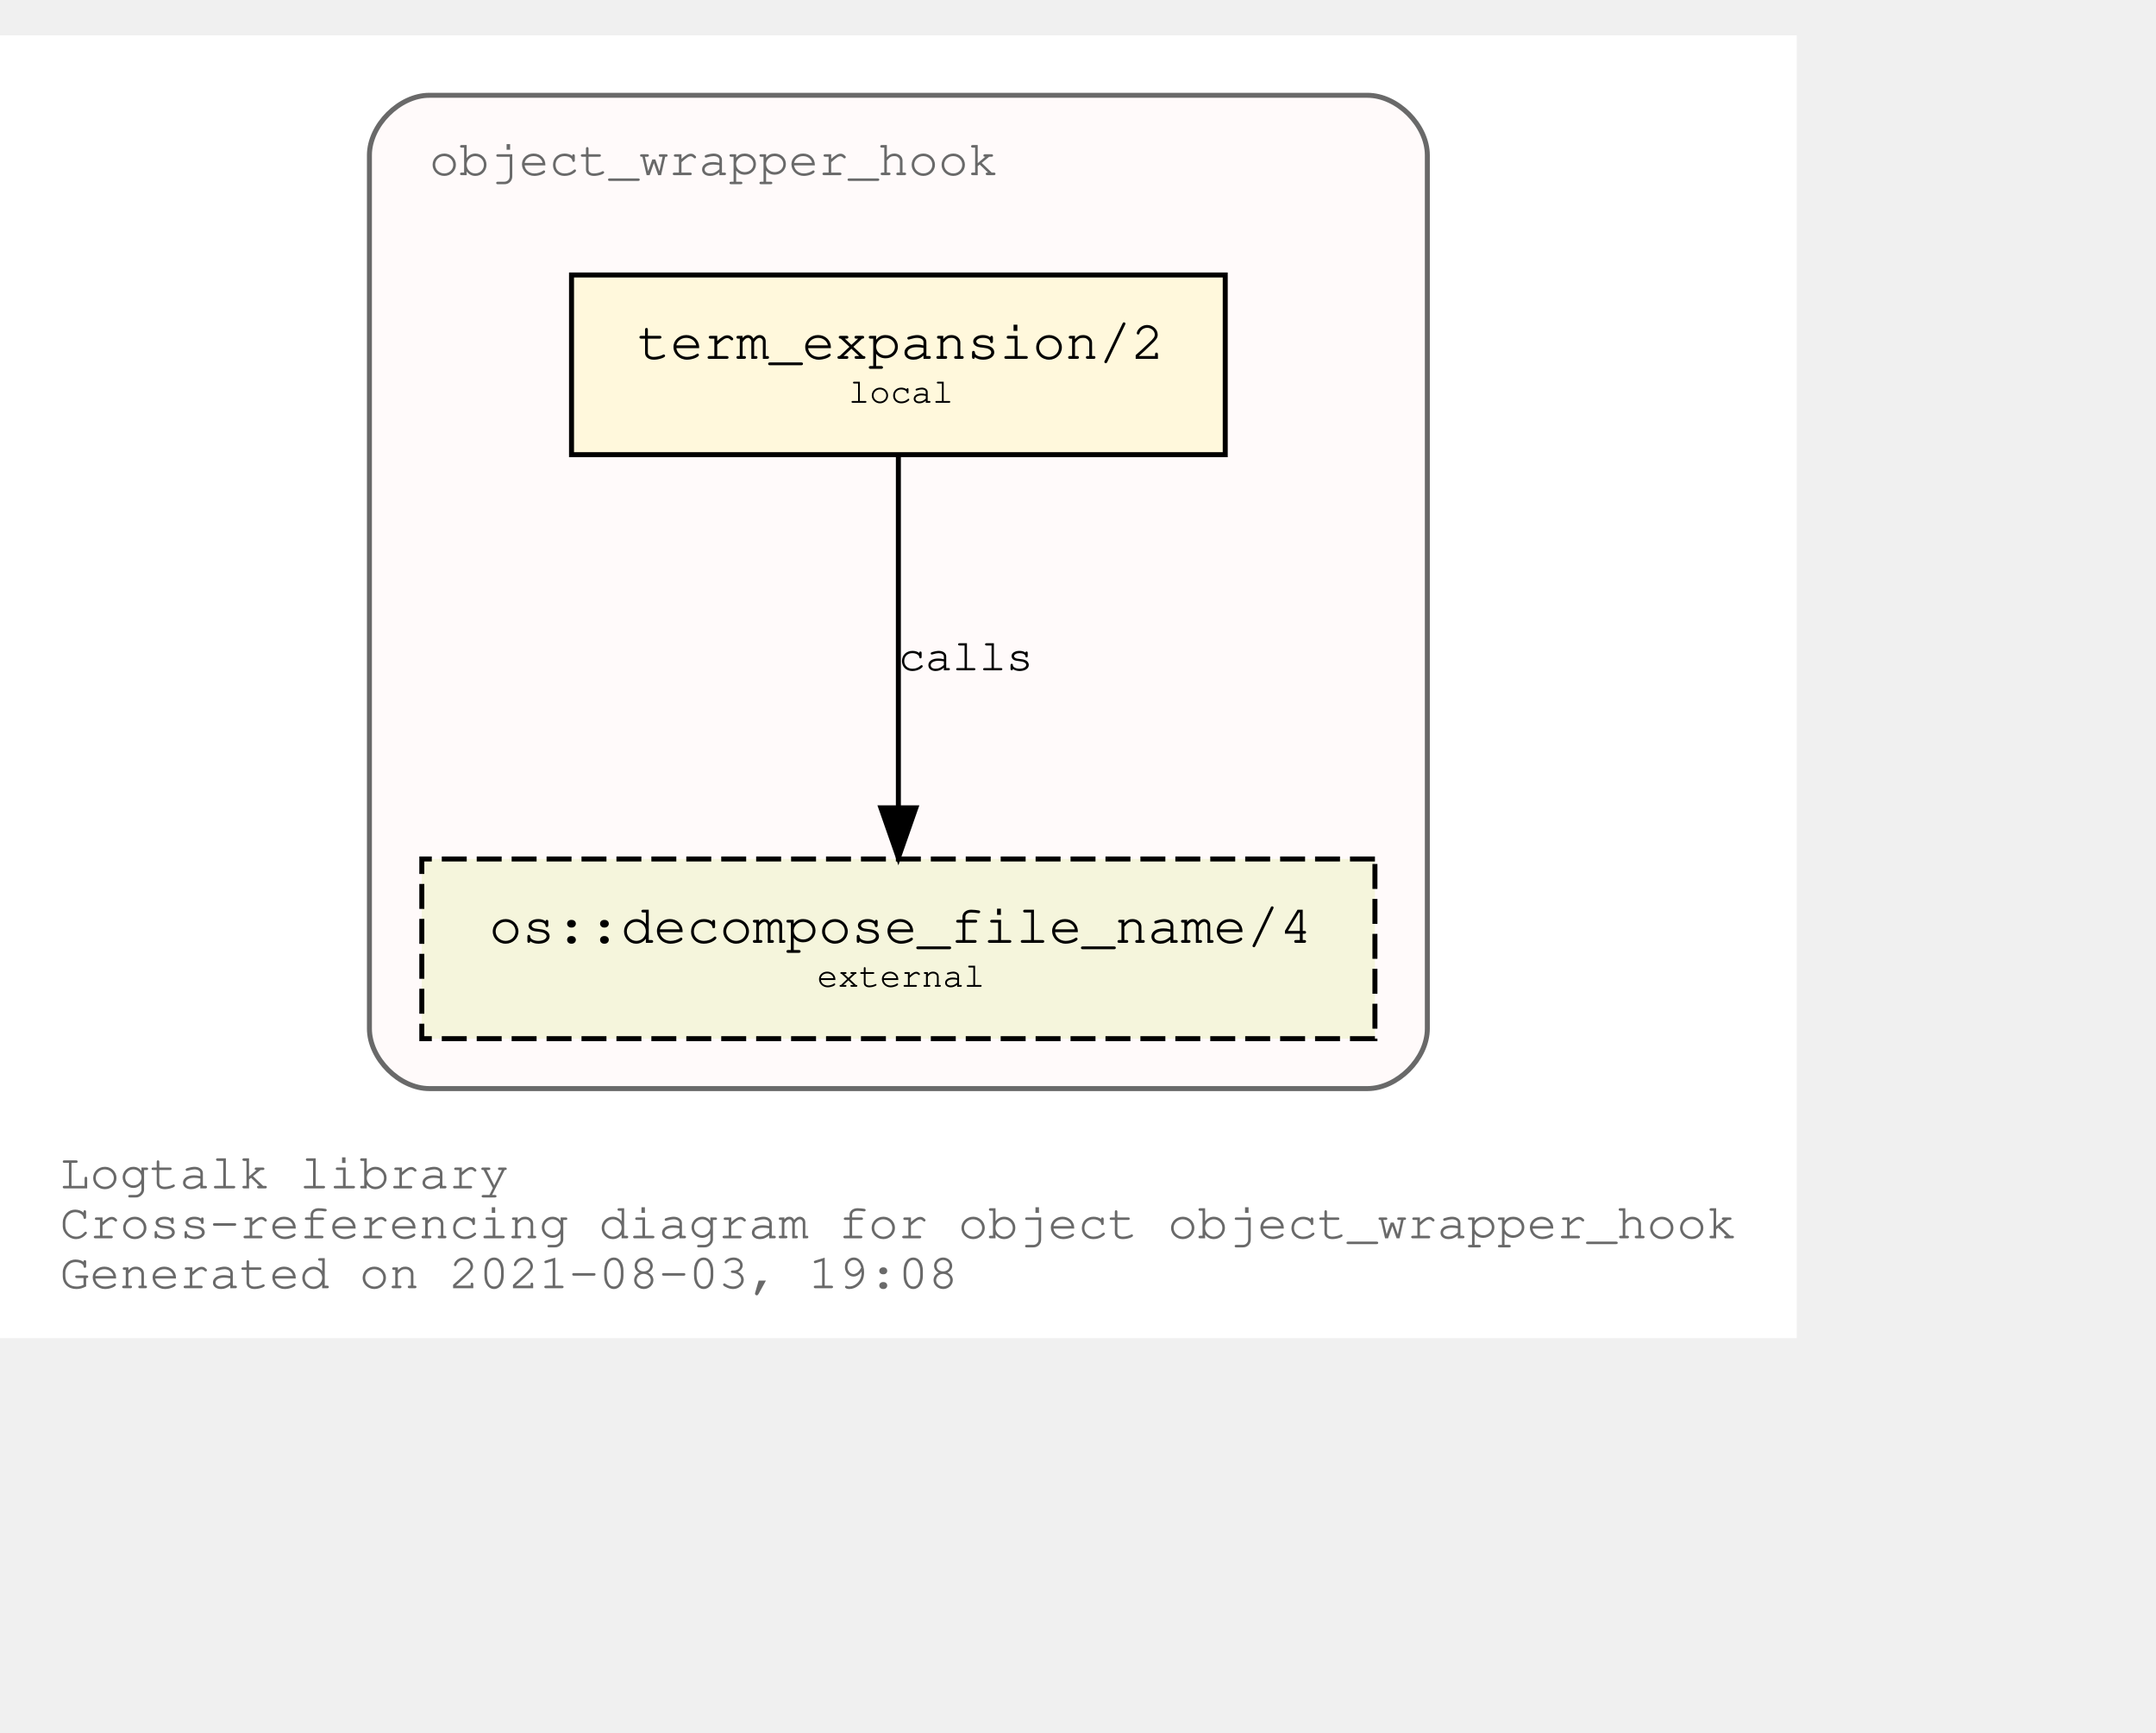
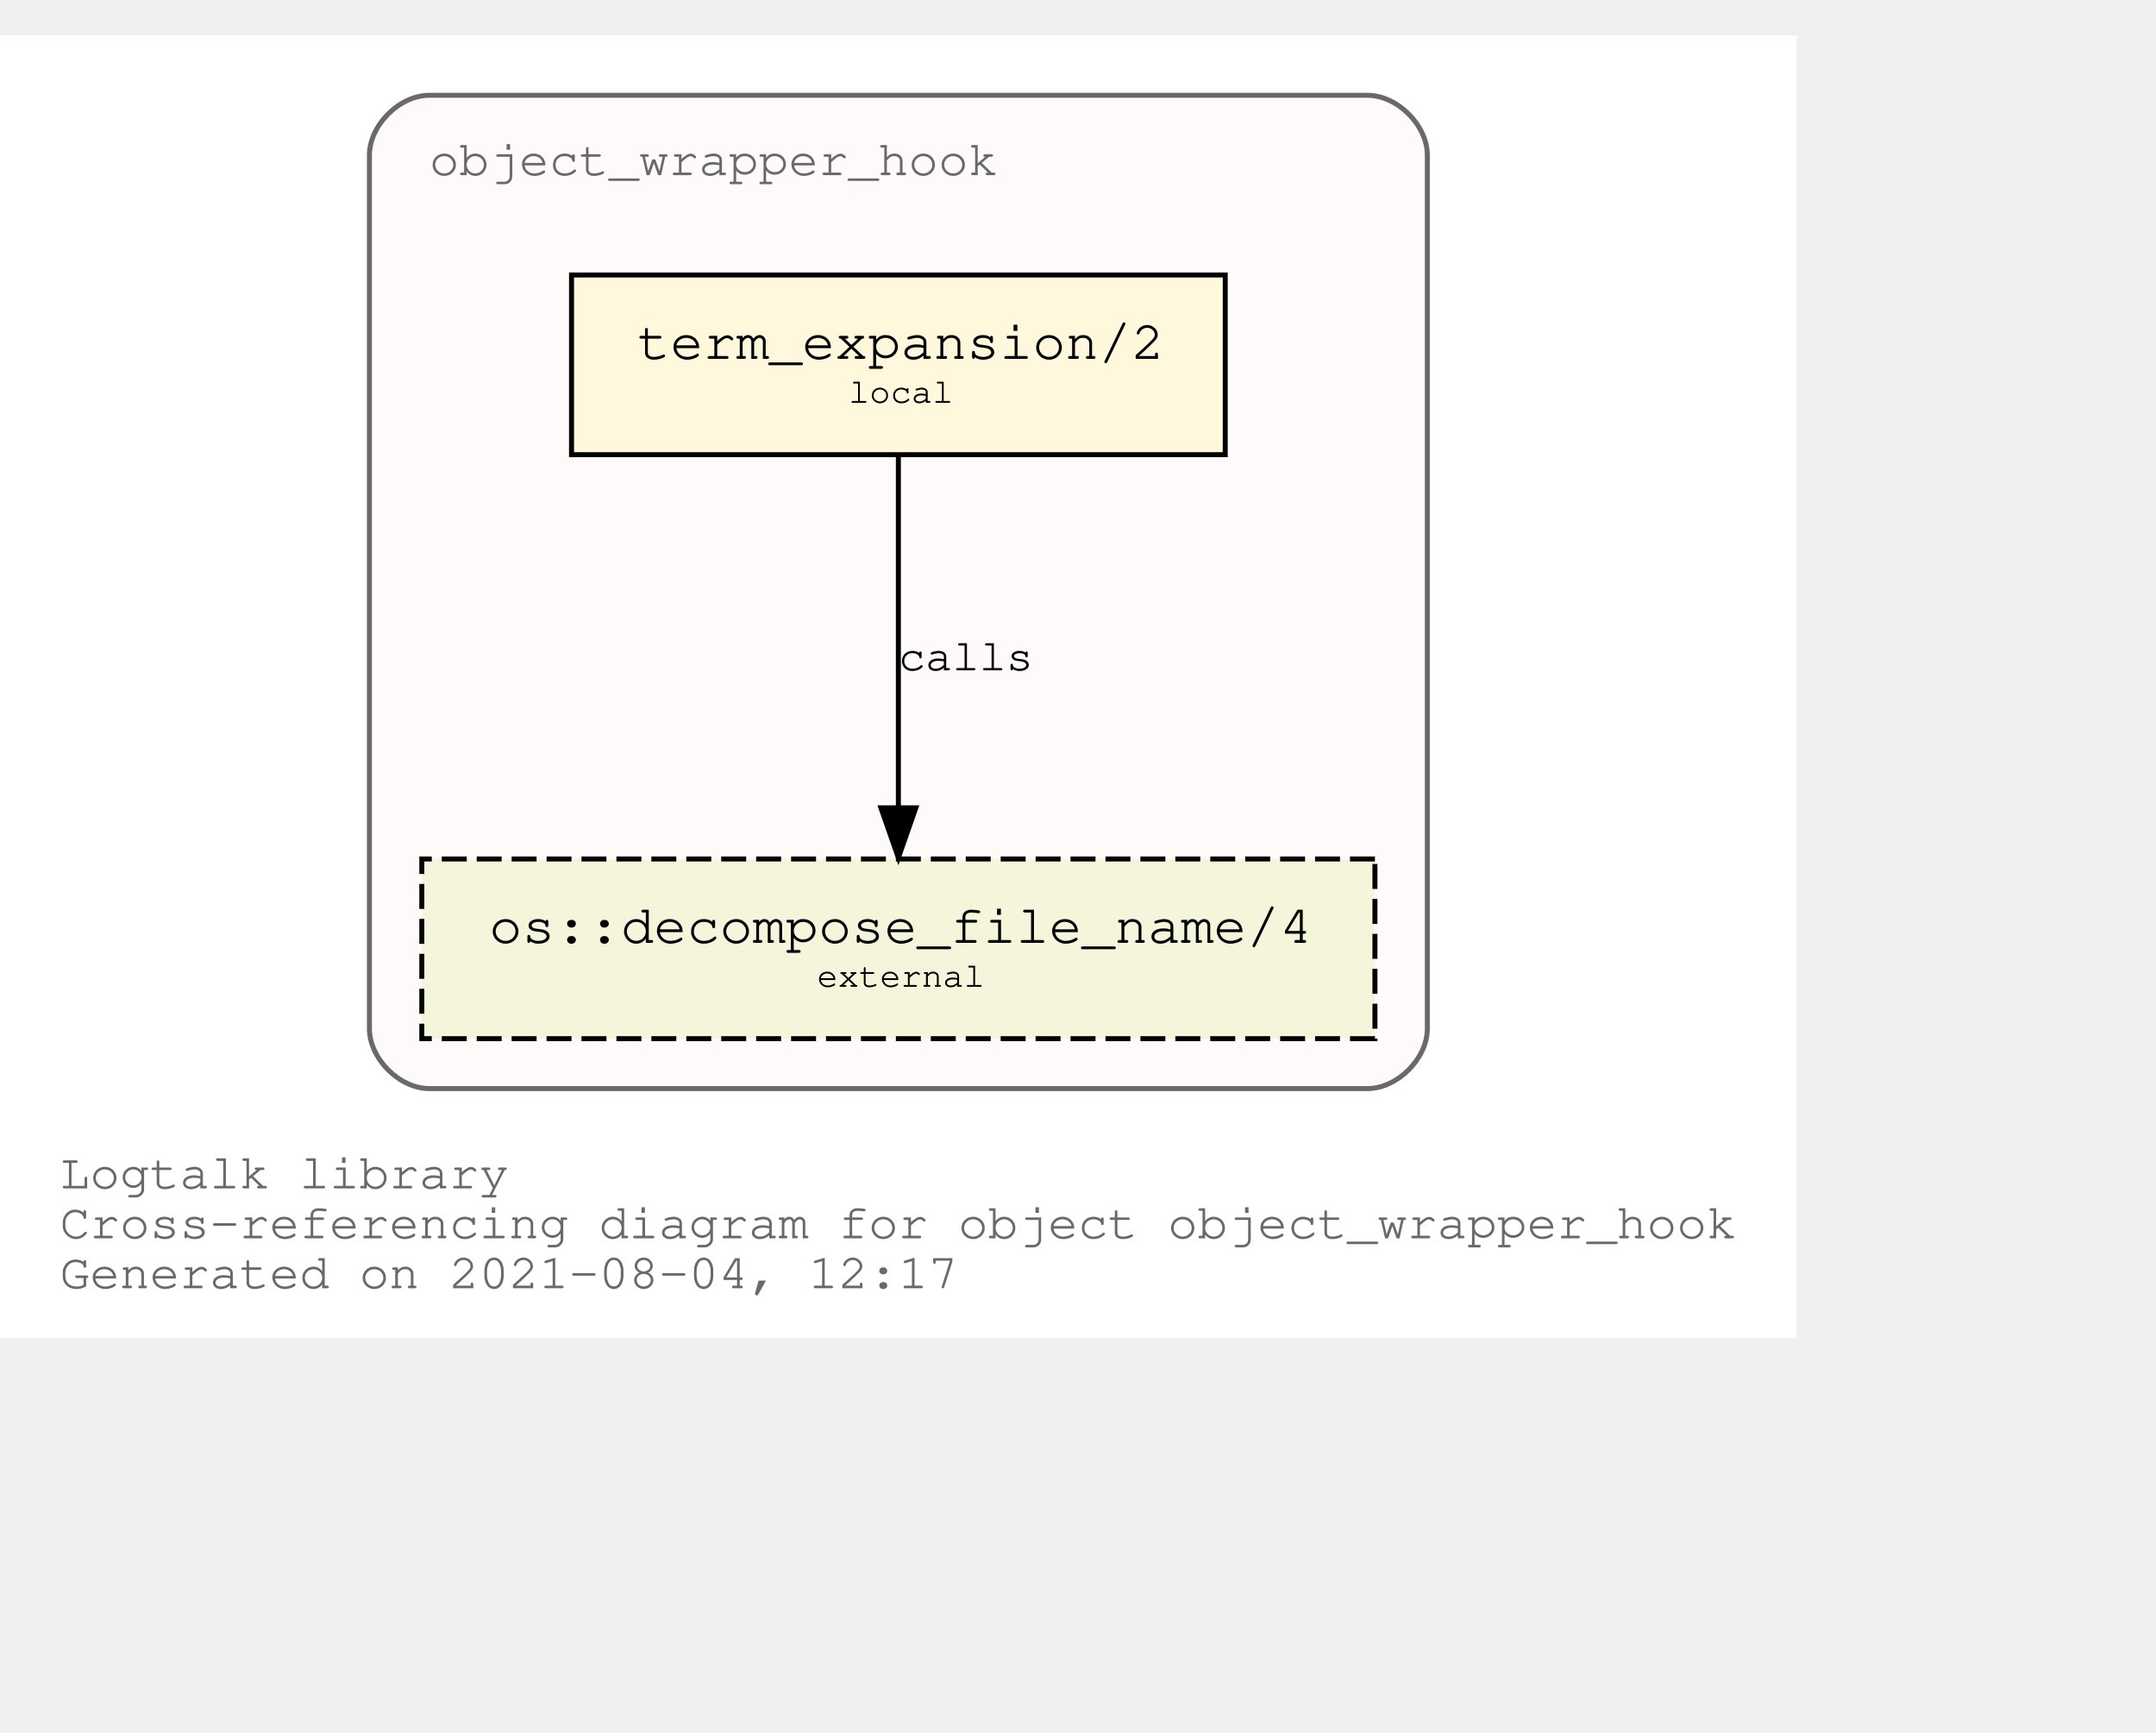
<svg xmlns="http://www.w3.org/2000/svg" xmlns:xlink="http://www.w3.org/1999/xlink" width="504pt" height="405pt" viewBox="72.00 72.00 432.05 333.00">
  <g id="graph0" class="graph" transform="scale(1 1) rotate(0) translate(76 329)">
    <polygon fill="white" stroke="transparent" points="-4,4 -4,-257 356.05,-257 356.05,4 -4,4" />
    <text text-anchor="start" x="8" y="-26" font-family="Courier,monospace" font-size="10.00" fill="dimgray">Logtalk library</text>
    <text text-anchor="start" x="8" y="-16" font-family="Courier,monospace" font-size="10.00" fill="dimgray">Cross-referencing diagram for object object_wrapper_hook</text>
-     <text text-anchor="start" x="8" y="-6" font-family="Courier,monospace" font-size="10.00" fill="dimgray">Generated on 2021-08-03, 19:08</text>
+     <text text-anchor="start" x="8" y="-6" font-family="Courier,monospace" font-size="10.00" fill="dimgray">Generated on 2021-08-04, 12:17</text>
    <g id="clust1" class="cluster">
      <g id="a_clust1">
        <a xlink:title="object_wrapper_hook">
          <path fill="snow" stroke="dimgray" d="M82.03,-46C82.03,-46 270.03,-46 270.03,-46 276.03,-46 282.03,-52 282.03,-58 282.03,-58 282.03,-233 282.03,-233 282.03,-239 276.03,-245 270.03,-245 270.03,-245 82.03,-245 82.03,-245 76.03,-245 70.03,-239 70.03,-233 70.03,-233 70.03,-58 70.03,-58 70.03,-52 76.03,-46 82.03,-46" />
          <g id="a_clust1_0">
-             <a xlink:href="https://github.com/LogtalkDotOrg/logtalk3/tree/fb3b161bf38c482e9b36c879edd520642b1bdbbf/library/hook_objects/object_wrapper_hook.lgt" xlink:title="https://github.com/LogtalkDotOrg/logtalk3/tree/fb3b161bf38c482e9b36c879edd520642b1bdbbf/library/hook_objects/object_wrapper_hook.lgt">
+             <a xlink:href="https://github.com/LogtalkDotOrg/logtalk3/tree/348176875b0d8158ad36f231e0bf7d3c2b1125d8/library/hook_objects/object_wrapper_hook.lgt" xlink:title="https://github.com/LogtalkDotOrg/logtalk3/tree/348176875b0d8158ad36f231e0bf7d3c2b1125d8/library/hook_objects/object_wrapper_hook.lgt">
              <text text-anchor="start" x="82.02" y="-229" font-family="Courier,monospace" font-size="10.00" fill="dimgray">object_wrapper_hook</text>
            </a>
          </g>
        </a>
      </g>
    </g>
    <g id="node1" class="node">
      <g id="a_node1">
-         <a xlink:href="https://github.com/LogtalkDotOrg/logtalk3/tree/fb3b161bf38c482e9b36c879edd520642b1bdbbf/library/hook_objects/object_wrapper_hook.lgt#L38" xlink:title="https://github.com/LogtalkDotOrg/logtalk3/tree/fb3b161bf38c482e9b36c879edd520642b1bdbbf/library/hook_objects/object_wrapper_hook.lgt#L38">
+         <a xlink:href="https://github.com/LogtalkDotOrg/logtalk3/tree/348176875b0d8158ad36f231e0bf7d3c2b1125d8/library/hook_objects/object_wrapper_hook.lgt#L38" xlink:title="https://github.com/LogtalkDotOrg/logtalk3/tree/348176875b0d8158ad36f231e0bf7d3c2b1125d8/library/hook_objects/object_wrapper_hook.lgt#L38">
          <polygon fill="cornsilk" stroke="black" points="241.53,-209 110.53,-209 110.53,-173 241.53,-173 241.53,-209" />
          <text text-anchor="start" x="118.83" y="-192.8" font-family="Courier,monospace" font-size="9.00"> </text>
          <text text-anchor="start" x="123.72" y="-192.2" font-family="Courier,monospace" font-size="11.00">term_expansion/2</text>
          <text text-anchor="start" x="228.83" y="-192.8" font-family="Courier,monospace" font-size="9.00"> </text>
          <text text-anchor="start" x="118.83" y="-182.8" font-family="Courier,monospace" font-size="9.00"> </text>
          <text text-anchor="start" x="166.03" y="-183.4" font-family="Courier,monospace" font-size="7.00">local</text>
          <text text-anchor="start" x="228.83" y="-182.8" font-family="Courier,monospace" font-size="9.00"> </text>
        </a>
      </g>
    </g>
    <g id="node2" class="node">
      <g id="a_node2">
        <a xlink:href="https://logtalk.org/library/osp_0.html#decompose_file_name/4" xlink:title="https://logtalk.org/library/osp_0.html#decompose_file_name/4">
          <polygon fill="beige" stroke="black" stroke-dasharray="5,2" points="271.53,-92 80.53,-92 80.53,-56 271.53,-56 271.53,-92" />
          <text text-anchor="start" x="88.83" y="-75.8" font-family="Courier,monospace" font-size="9.00"> </text>
          <text text-anchor="start" x="94.01" y="-75.2" font-family="Courier,monospace" font-size="11.00">os::decompose_file_name/4</text>
          <text text-anchor="start" x="258.83" y="-75.8" font-family="Courier,monospace" font-size="9.00"> </text>
          <text text-anchor="start" x="88.83" y="-65.8" font-family="Courier,monospace" font-size="9.00"> </text>
          <text text-anchor="start" x="159.72" y="-66.4" font-family="Courier,monospace" font-size="7.00">external</text>
          <text text-anchor="start" x="258.83" y="-65.8" font-family="Courier,monospace" font-size="9.00"> </text>
        </a>
      </g>
    </g>
    <g id="edge1" class="edge">
      <g id="a_edge1">
-         <a xlink:href="https://github.com/LogtalkDotOrg/logtalk3/tree/fb3b161bf38c482e9b36c879edd520642b1bdbbf/library/hook_objects/object_wrapper_hook.lgt#L38" xlink:title="calls">
+         <a xlink:href="https://github.com/LogtalkDotOrg/logtalk3/tree/348176875b0d8158ad36f231e0bf7d3c2b1125d8/library/hook_objects/object_wrapper_hook.lgt#L38" xlink:title="calls">
          <path fill="none" stroke="black" d="M176.03,-172.53C176.03,-153.94 176.03,-124.24 176.03,-102.5" />
          <polygon fill="black" stroke="black" points="179.53,-102.25 176.03,-92.25 172.53,-102.25 179.53,-102.25" />
        </a>
      </g>
      <g id="a_edge1-label">
-         <a xlink:href="https://github.com/LogtalkDotOrg/logtalk3/tree/fb3b161bf38c482e9b36c879edd520642b1bdbbf/library/hook_objects/object_wrapper_hook.lgt#L38" xlink:title="https://github.com/LogtalkDotOrg/logtalk3/tree/fb3b161bf38c482e9b36c879edd520642b1bdbbf/library/hook_objects/object_wrapper_hook.lgt#L38">
+         <a xlink:href="https://github.com/LogtalkDotOrg/logtalk3/tree/348176875b0d8158ad36f231e0bf7d3c2b1125d8/library/hook_objects/object_wrapper_hook.lgt#L38" xlink:title="https://github.com/LogtalkDotOrg/logtalk3/tree/348176875b0d8158ad36f231e0bf7d3c2b1125d8/library/hook_objects/object_wrapper_hook.lgt#L38">
          <text text-anchor="start" x="176.03" y="-129.8" font-family="Courier,monospace" font-size="9.00">calls</text>
        </a>
      </g>
    </g>
  </g>
</svg>
